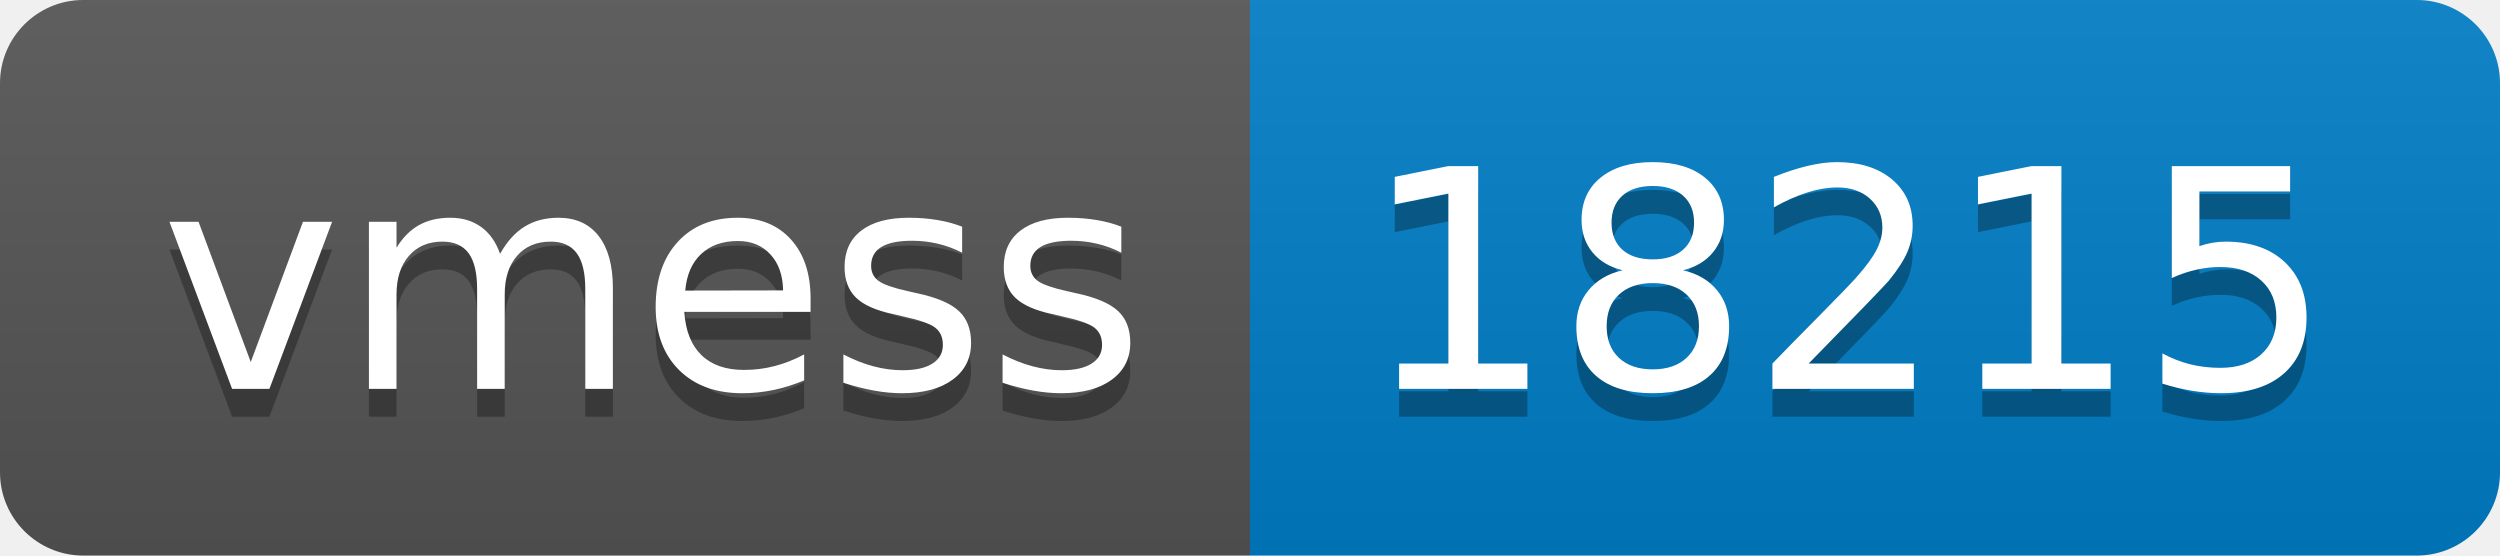
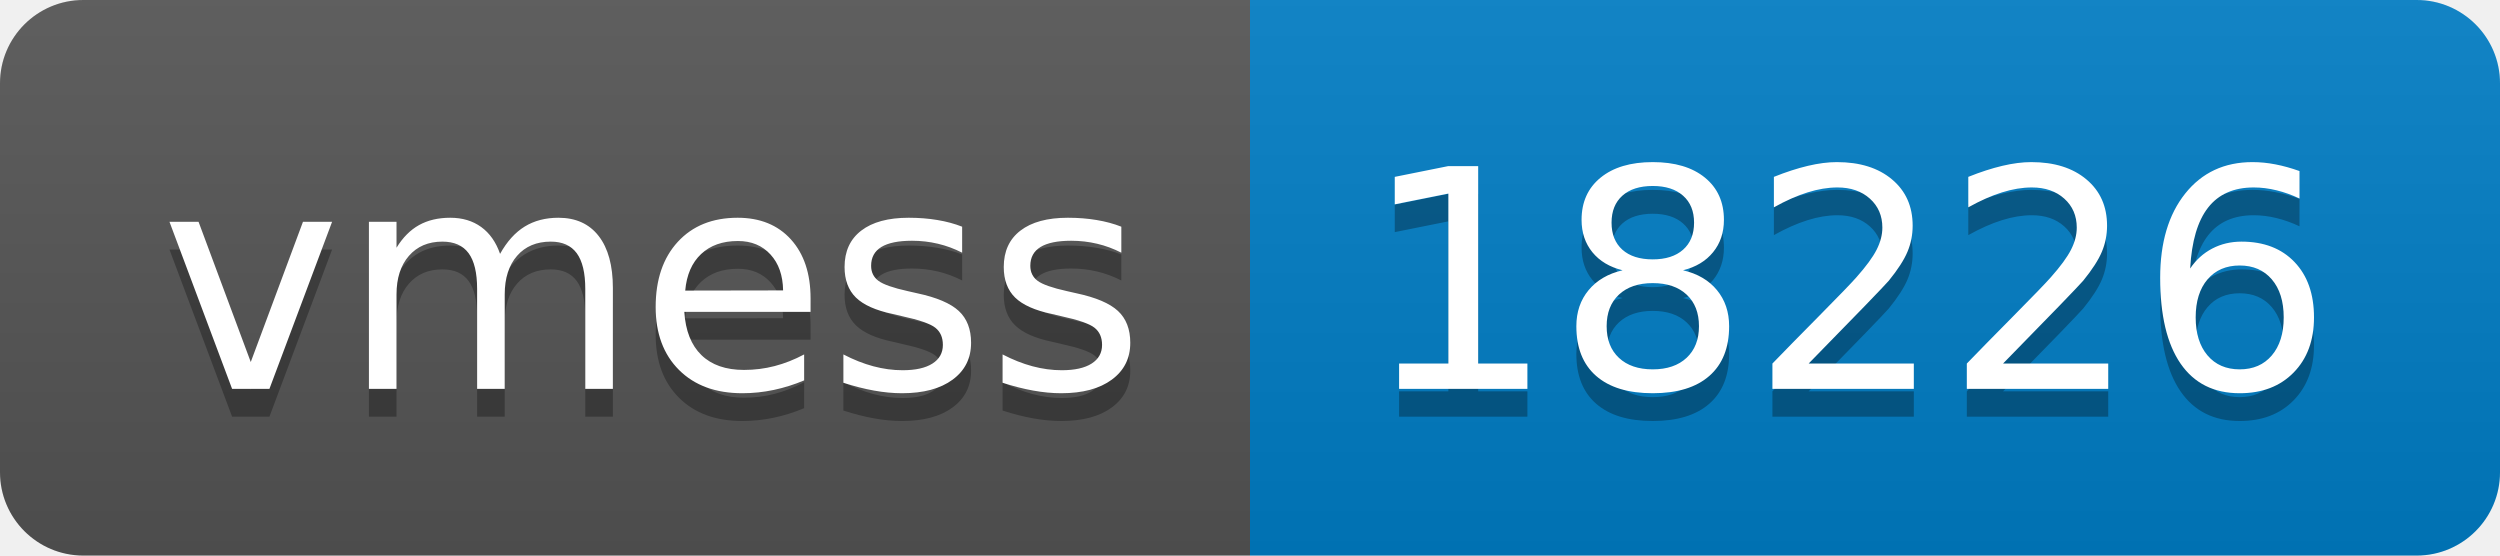
- <svg xmlns="http://www.w3.org/2000/svg" width="90" height="20" role="img" aria-label="vmess: 18215">
+ <svg xmlns="http://www.w3.org/2000/svg" width="90" height="20" role="img" aria-label="vmess: 18226">
  <linearGradient id="s" x2="0" y2="100%">
    <stop offset="0" stop-color="#bbb" stop-opacity=".1" />
    <stop offset="1" stop-opacity=".1" />
  </linearGradient>
  <clipPath id="r">
    <rect width="90" height="20" rx="3" fill="#fff" />
  </clipPath>
  <g clip-path="url(#r)">
    <rect width="45" height="20" fill="#555" />
    <rect x="45" width="45" height="20" fill="#007ec6" />
    <rect width="90" height="20" fill="url(#s)" />
  </g>
  <g fill="#fff" text-anchor="middle" font-family="Verdana,Geneva,DejaVu Sans,sans-serif" text-rendering="geometricPrecision" font-size="110">
    <text aria-hidden="true" x="235" y="150" fill="#010101" fill-opacity=".3" transform="scale(.1)" textLength="350">vmess</text>
    <text x="235" y="140" transform="scale(.1)" fill="#fff" textLength="350">vmess</text>
-     <text aria-hidden="true" x="665" y="150" fill="#010101" fill-opacity=".3" transform="scale(.1)" textLength="350">18215</text>
-     <text x="665" y="140" transform="scale(.1)" fill="#fff" textLength="350">18215</text>
+     <text aria-hidden="true" x="665" y="150" fill="#010101" fill-opacity=".3" transform="scale(.1)" textLength="350">18226</text>
+     <text x="665" y="140" transform="scale(.1)" fill="#fff" textLength="350">18226</text>
  </g>
</svg>
